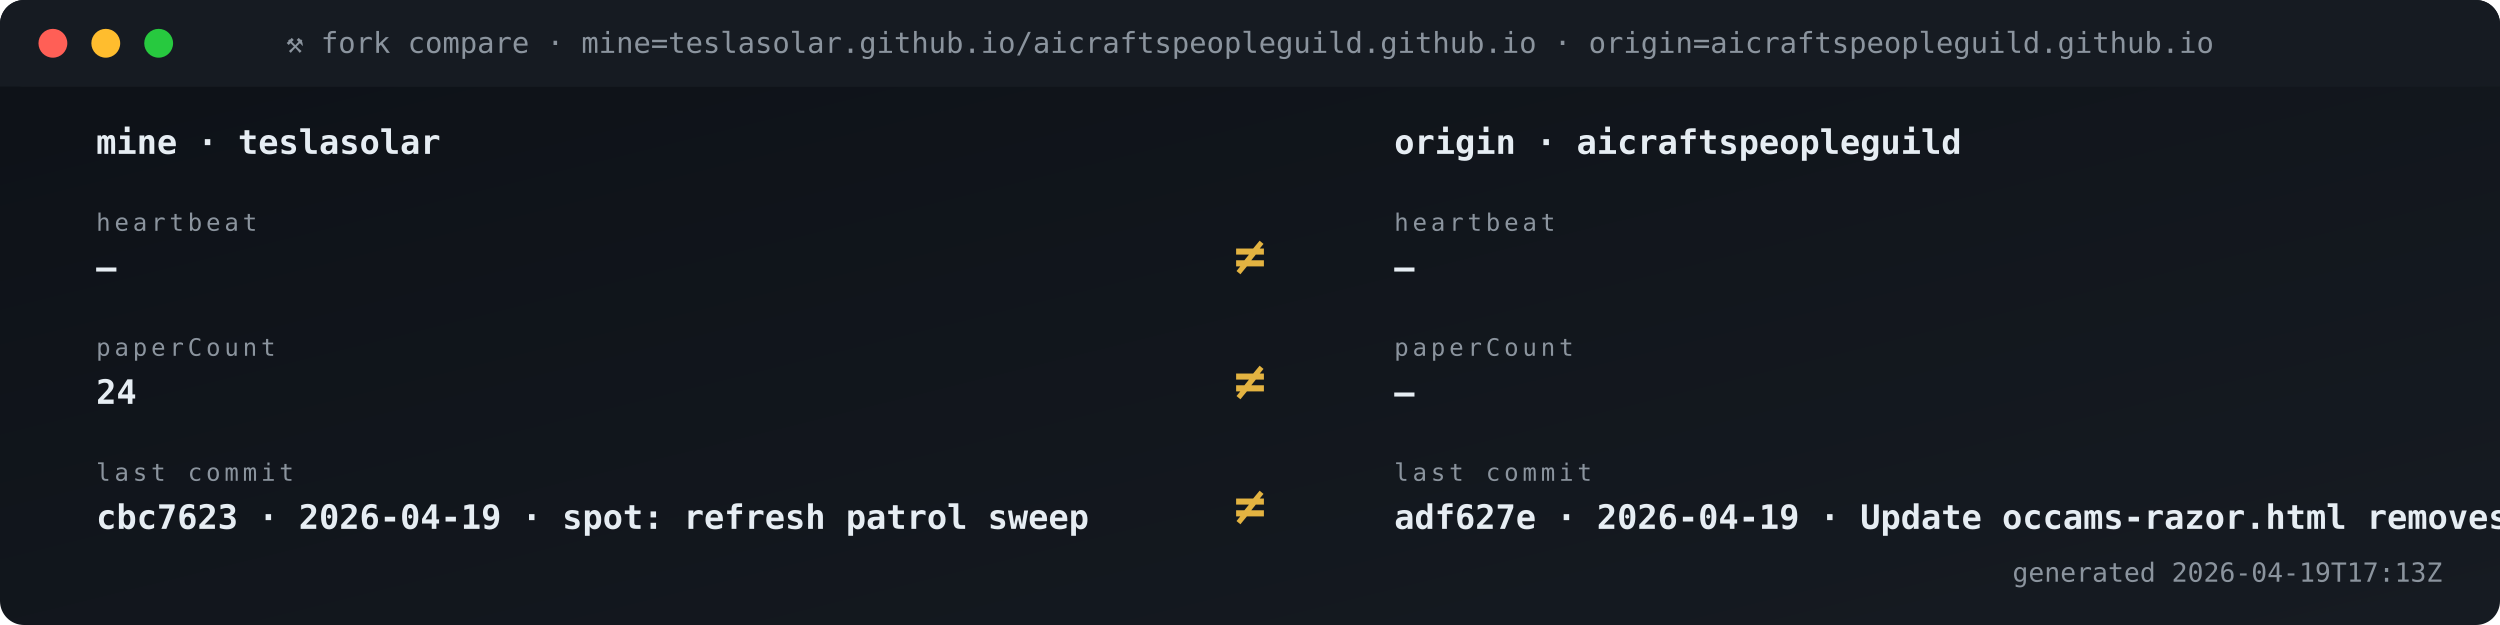
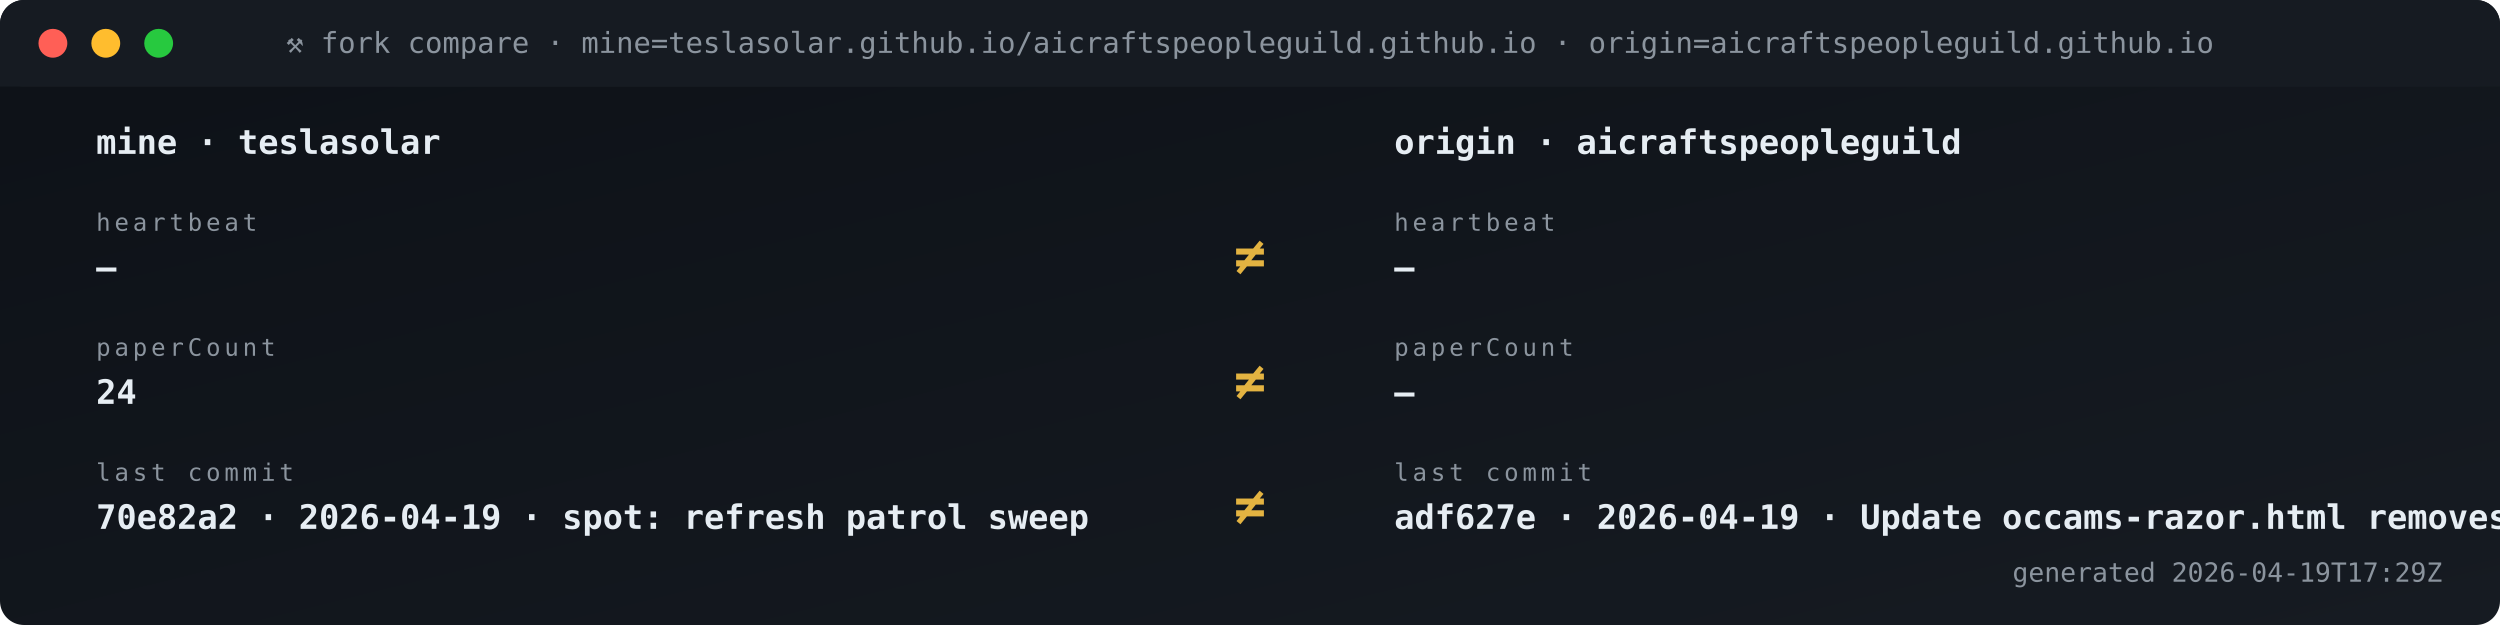
<svg xmlns="http://www.w3.org/2000/svg" viewBox="0 0 1040 260" width="1040" height="260" role="img" aria-label="Fork vs origin compare">
  <defs>
    <linearGradient id="gBg" x1="0" x2="1" y1="0" y2="1">
      <stop offset="0" stop-color="#0d1117" />
      <stop offset="1" stop-color="#161b22" />
    </linearGradient>
    <style>
      .t{font-family:'SFMono-Regular',Consolas,monospace}
      .lb{fill:#8b949e;font-size:10px;text-transform:uppercase;letter-spacing:1.6px}
      .va{fill:#e6edf3;font-size:20px;font-weight:700}
      .vs{fill:#e6edf3;font-size:14px;font-weight:600}
      .lo{fill:#79c0ff;font-size:11px}
      .sub{fill:#8b949e;font-size:11px}
      .g{fill:#3fb950} .a{fill:#e3b341} .r{fill:#f85149}
      .p{fill:#a371f7} .o{fill:#f0883e}
      .pulse{animation:plz 1.8s ease-out infinite}
      @keyframes plz{
        0%{transform:scale(1);opacity:.85}
        45%{transform:scale(1.35);opacity:.3}
        100%{transform:scale(1.8);opacity:0}
      }
      .spin{animation:sp 4s linear infinite;transform-origin:center}
      @keyframes sp{from{transform:rotate(0)}to{transform:rotate(360deg)}}
    </style>
  </defs>
  <rect width="1040" height="260" rx="10" fill="url(#gBg)" />
  <rect x="0" y="0" width="1040" height="36" rx="10" fill="#161b22" />
  <rect x="0" y="26" width="1040" height="10" fill="#161b22" />
  <circle cx="22" cy="18" r="6" fill="#ff5f56" />
  <circle cx="44" cy="18" r="6" fill="#ffbd2e" />
  <circle cx="66" cy="18" r="6" fill="#27c93f" />
  <text x="520" y="22" text-anchor="middle" class="t" font-size="12" fill="#8b949e">⚒ fork compare · mine=teslasolar.github.io/aicraftspeopleguild.github.io  ·  origin=aicraftspeopleguild.github.io</text>
  <text x="40" y="64" class="t vs">mine  ·  teslasolar</text>
  <text x="580" y="64" class="t vs">origin  ·  aicraftspeopleguild</text>
  <text x="40" y="96" class="t lb">heartbeat</text>
  <text x="40" y="116" class="t vs">—</text>
  <text x="580" y="96" class="t lb">heartbeat</text>
  <text x="580" y="116" class="t vs">—</text>
  <text x="520" y="114" text-anchor="middle" class="t" font-size="22" font-weight="700" fill="#e3b341">≠</text>
  <text x="40" y="148" class="t lb">paperCount</text>
  <text x="40" y="168" class="t vs">24</text>
  <text x="580" y="148" class="t lb">paperCount</text>
  <text x="580" y="168" class="t vs">—</text>
  <text x="520" y="166" text-anchor="middle" class="t" font-size="22" font-weight="700" fill="#e3b341">≠</text>
  <text x="40" y="200" class="t lb">last commit</text>
-   <text x="40" y="220" class="t vs">cbc7623 · 2026-04-19 · spot: refresh patrol sweep</text>
+   <text x="40" y="220" class="t vs">70e82a2 · 2026-04-19 · spot: refresh patrol sweep</text>
  <text x="580" y="200" class="t lb">last commit</text>
  <text x="580" y="220" class="t vs">adf627e · 2026-04-19 · Update occams-razor.html removes </text>
  <text x="520" y="218" text-anchor="middle" class="t" font-size="22" font-weight="700" fill="#e3b341">≠</text>
-   <text x="1016" y="242" text-anchor="end" class="t sub">generated 2026-04-19T17:13Z</text>
+   <text x="1016" y="242" text-anchor="end" class="t sub">generated 2026-04-19T17:29Z</text>
</svg>
